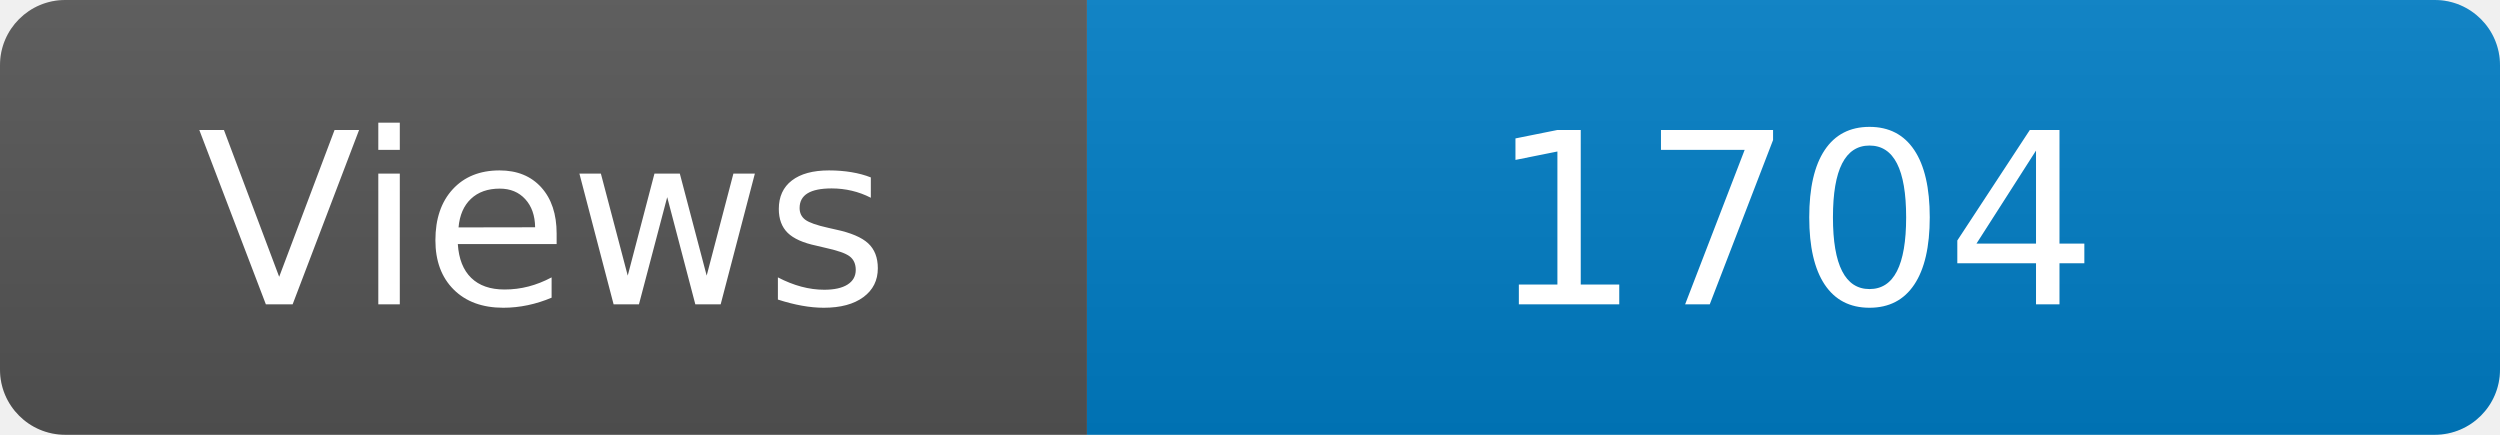
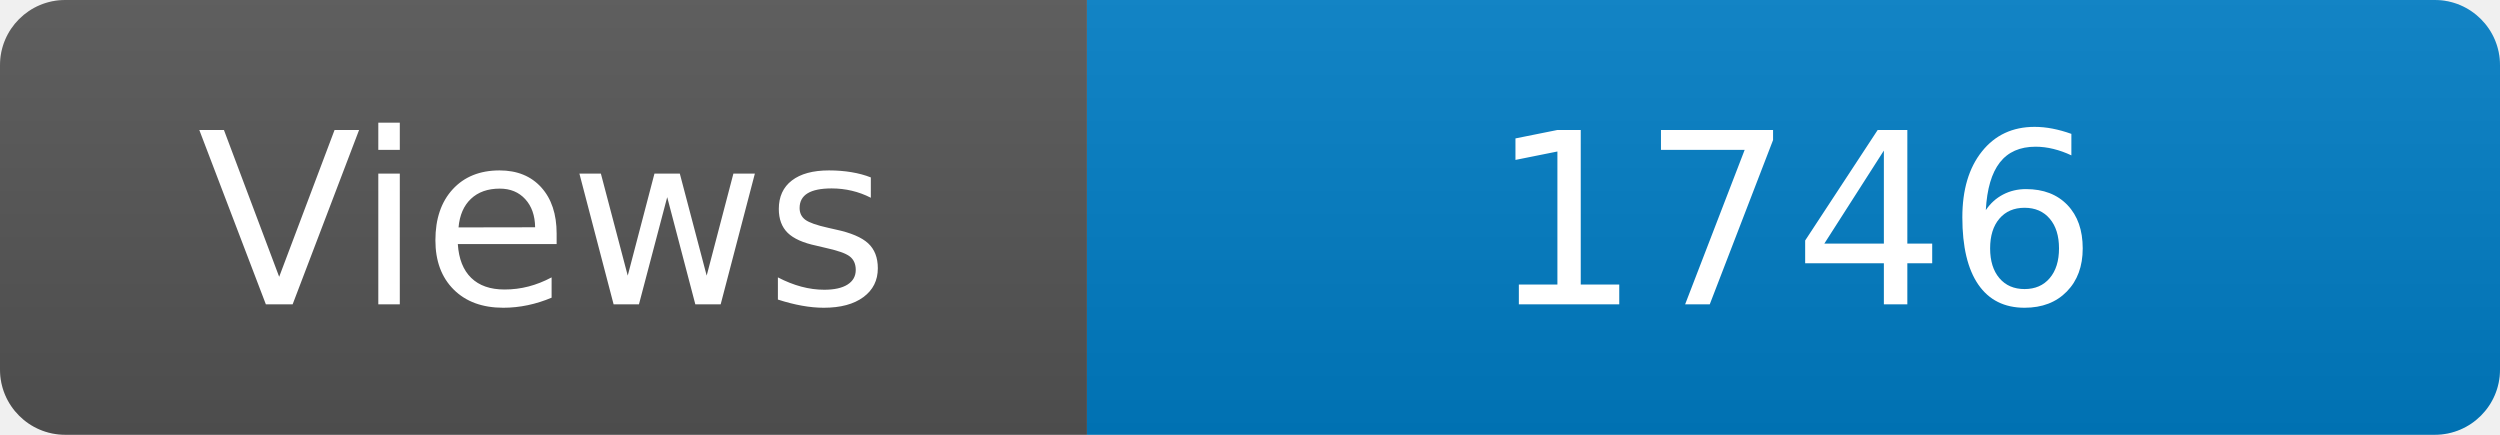
<svg xmlns="http://www.w3.org/2000/svg" width="115" height="20" role="img" aria-label="Maintained?: yes">
  <linearGradient id="s" x2="0" y2="100%">
    <stop offset="0" stop-color="#bbb" stop-opacity=".1" />
    <stop offset="1" stop-opacity=".1" />
  </linearGradient>
  <clipPath id="r">
    <rect width="115" height="20" rx="3" fill="#fff" />
  </clipPath>
  <g clip-path="url(#r)">
    <rect width="50" height="20" fill="#555" />
    <rect x="50" width="160" height="20" fill="#007ec6" />
    <rect width="115" height="20" fill="url(#s)" />
  </g>
  <g fill="#fff" text-anchor="middle" font-family="Verdana,Geneva,DejaVu Sans,sans-serif" font-size="110">
    <text x="250" y="140" transform="scale(.1)" fill="#fff">Views</text>
-     <text x="825" y="140" transform="scale(.1)" fill="#fff">1704</text>
+     <text x="825" y="140" transform="scale(.1)" fill="#fff">1746</text>
  </g>
</svg>
